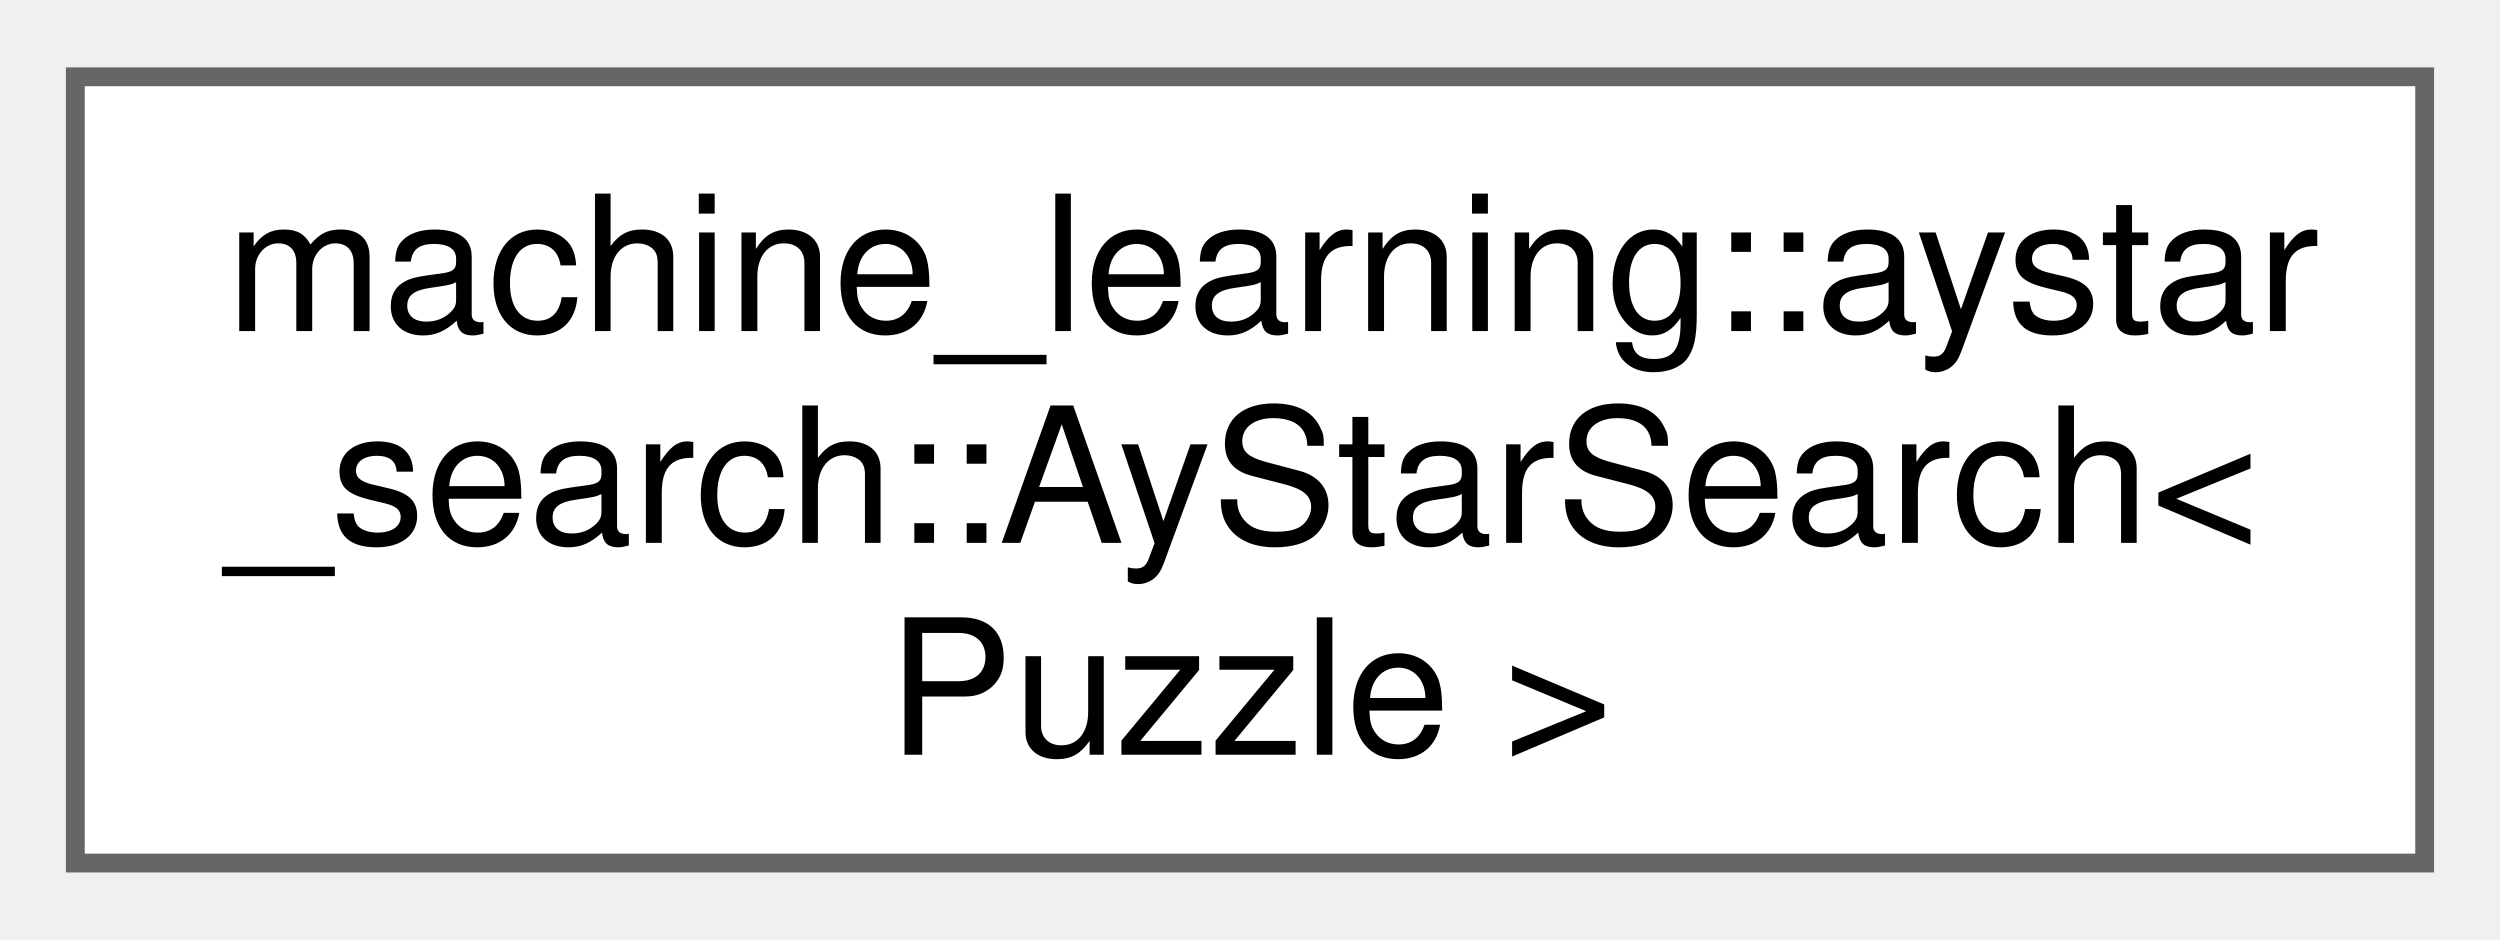
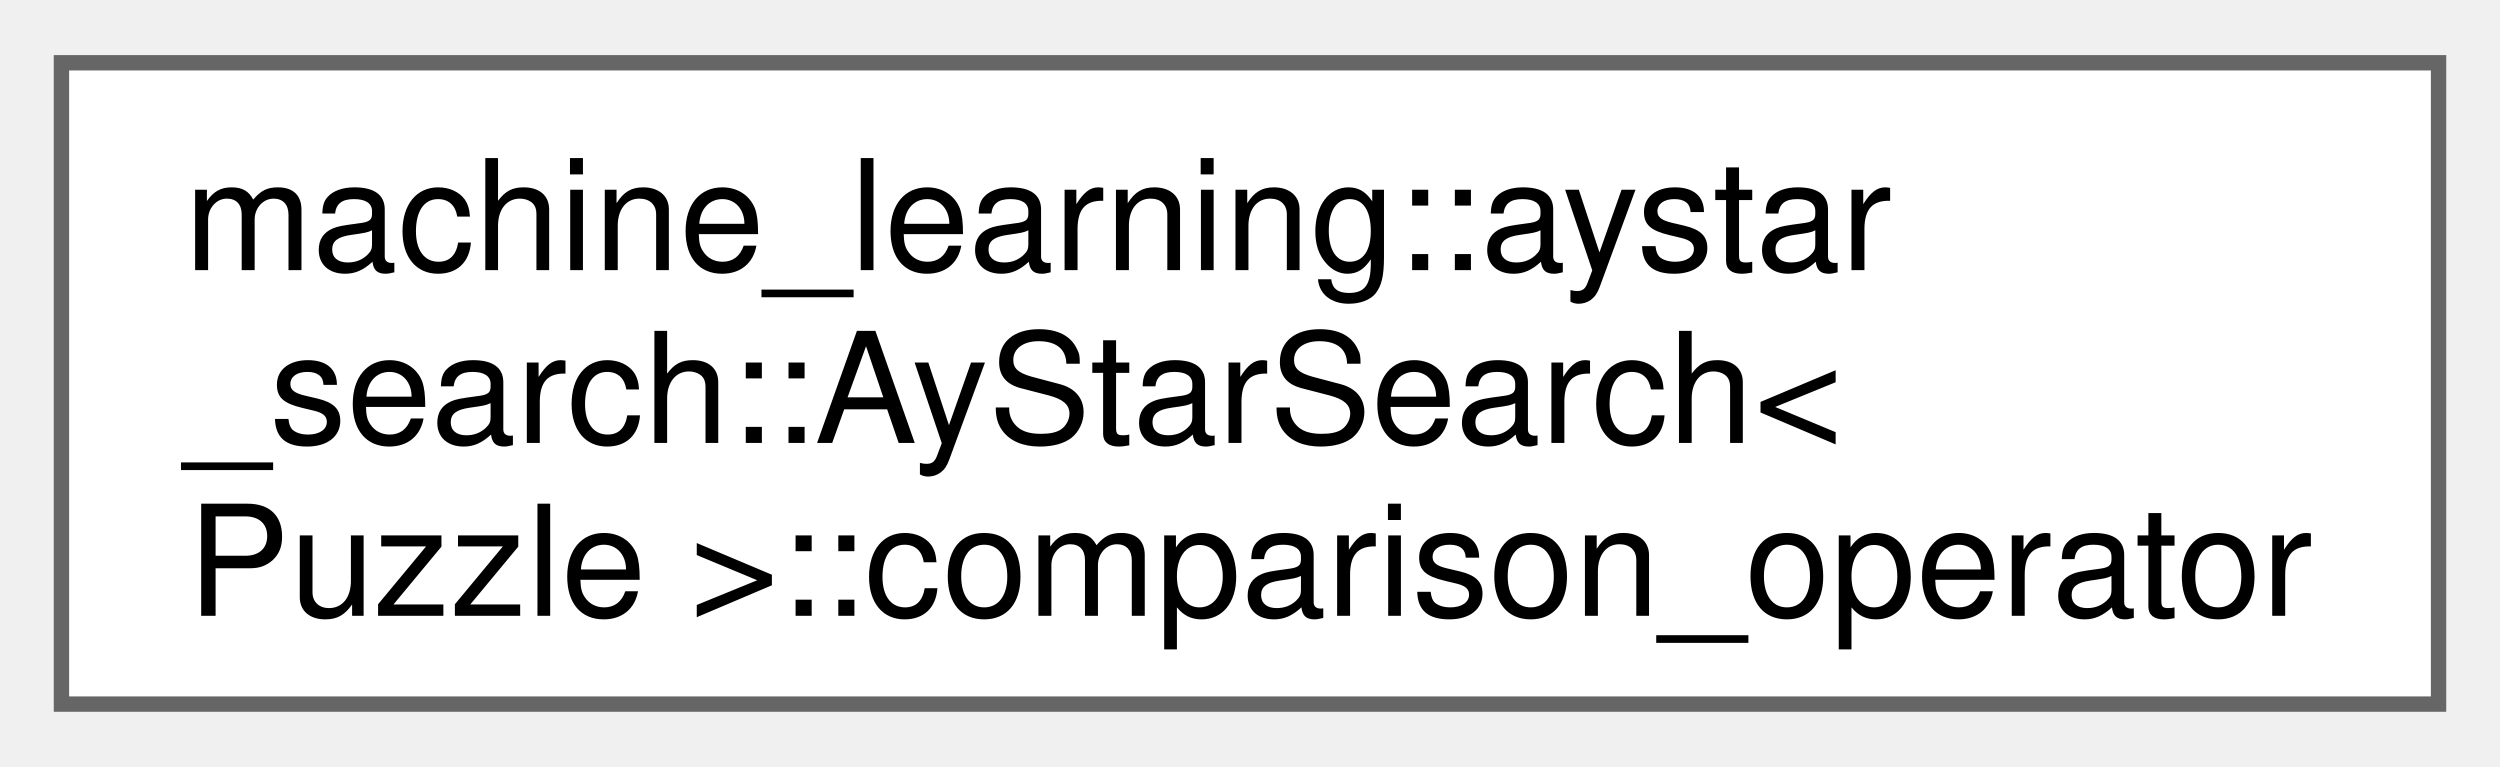
- <svg xmlns="http://www.w3.org/2000/svg" xmlns:xlink="http://www.w3.org/1999/xlink" width="133pt" height="50pt" viewBox="0.00 0.00 132.75 49.75">
+ <svg xmlns="http://www.w3.org/2000/svg" xmlns:xlink="http://www.w3.org/1999/xlink" width="163pt" height="50pt" viewBox="0.00 0.00 162.75 49.75">
  <g id="graph0" class="graph" transform="scale(1 1) rotate(0) translate(4 45.75)">
    <g id="Node000000" class="node">
      <g id="a_Node000000">
-         <a xlink:href="da/d02/classmachine__learning_1_1aystar__search_1_1_ay_star_search.html" target="_top" xlink:title="A class defining A* search algorithm. for some initial state and final state.">
-           <polygon fill="white" stroke="#666666" points="124.75,-41.75 0,-41.75 0,0 124.75,0 124.75,-41.75" />
+         <a xlink:href="d3/d2a/structmachine__learning_1_1aystar__search_1_1_ay_star_search_1_1comparison__operator.html" target="_top" xlink:title="Custom comparator for open_list.">
+           <polygon fill="white" stroke="#666666" points="154.75,-41.75 0,-41.75 0,0 154.75,0 154.75,-41.75" />
          <text text-anchor="start" x="8" y="-28.25" font-family="Helvetica,sans-Serif" font-size="10.00">machine_learning::aystar</text>
          <text text-anchor="start" x="8" y="-17" font-family="Helvetica,sans-Serif" font-size="10.00">_search::AyStarSearch&lt;</text>
-           <text text-anchor="middle" x="62.38" y="-5.75" font-family="Helvetica,sans-Serif" font-size="10.00"> Puzzle &gt;</text>
+           <text text-anchor="middle" x="77.38" y="-5.75" font-family="Helvetica,sans-Serif" font-size="10.00"> Puzzle &gt;::comparison_operator</text>
        </a>
      </g>
    </g>
  </g>
</svg>
